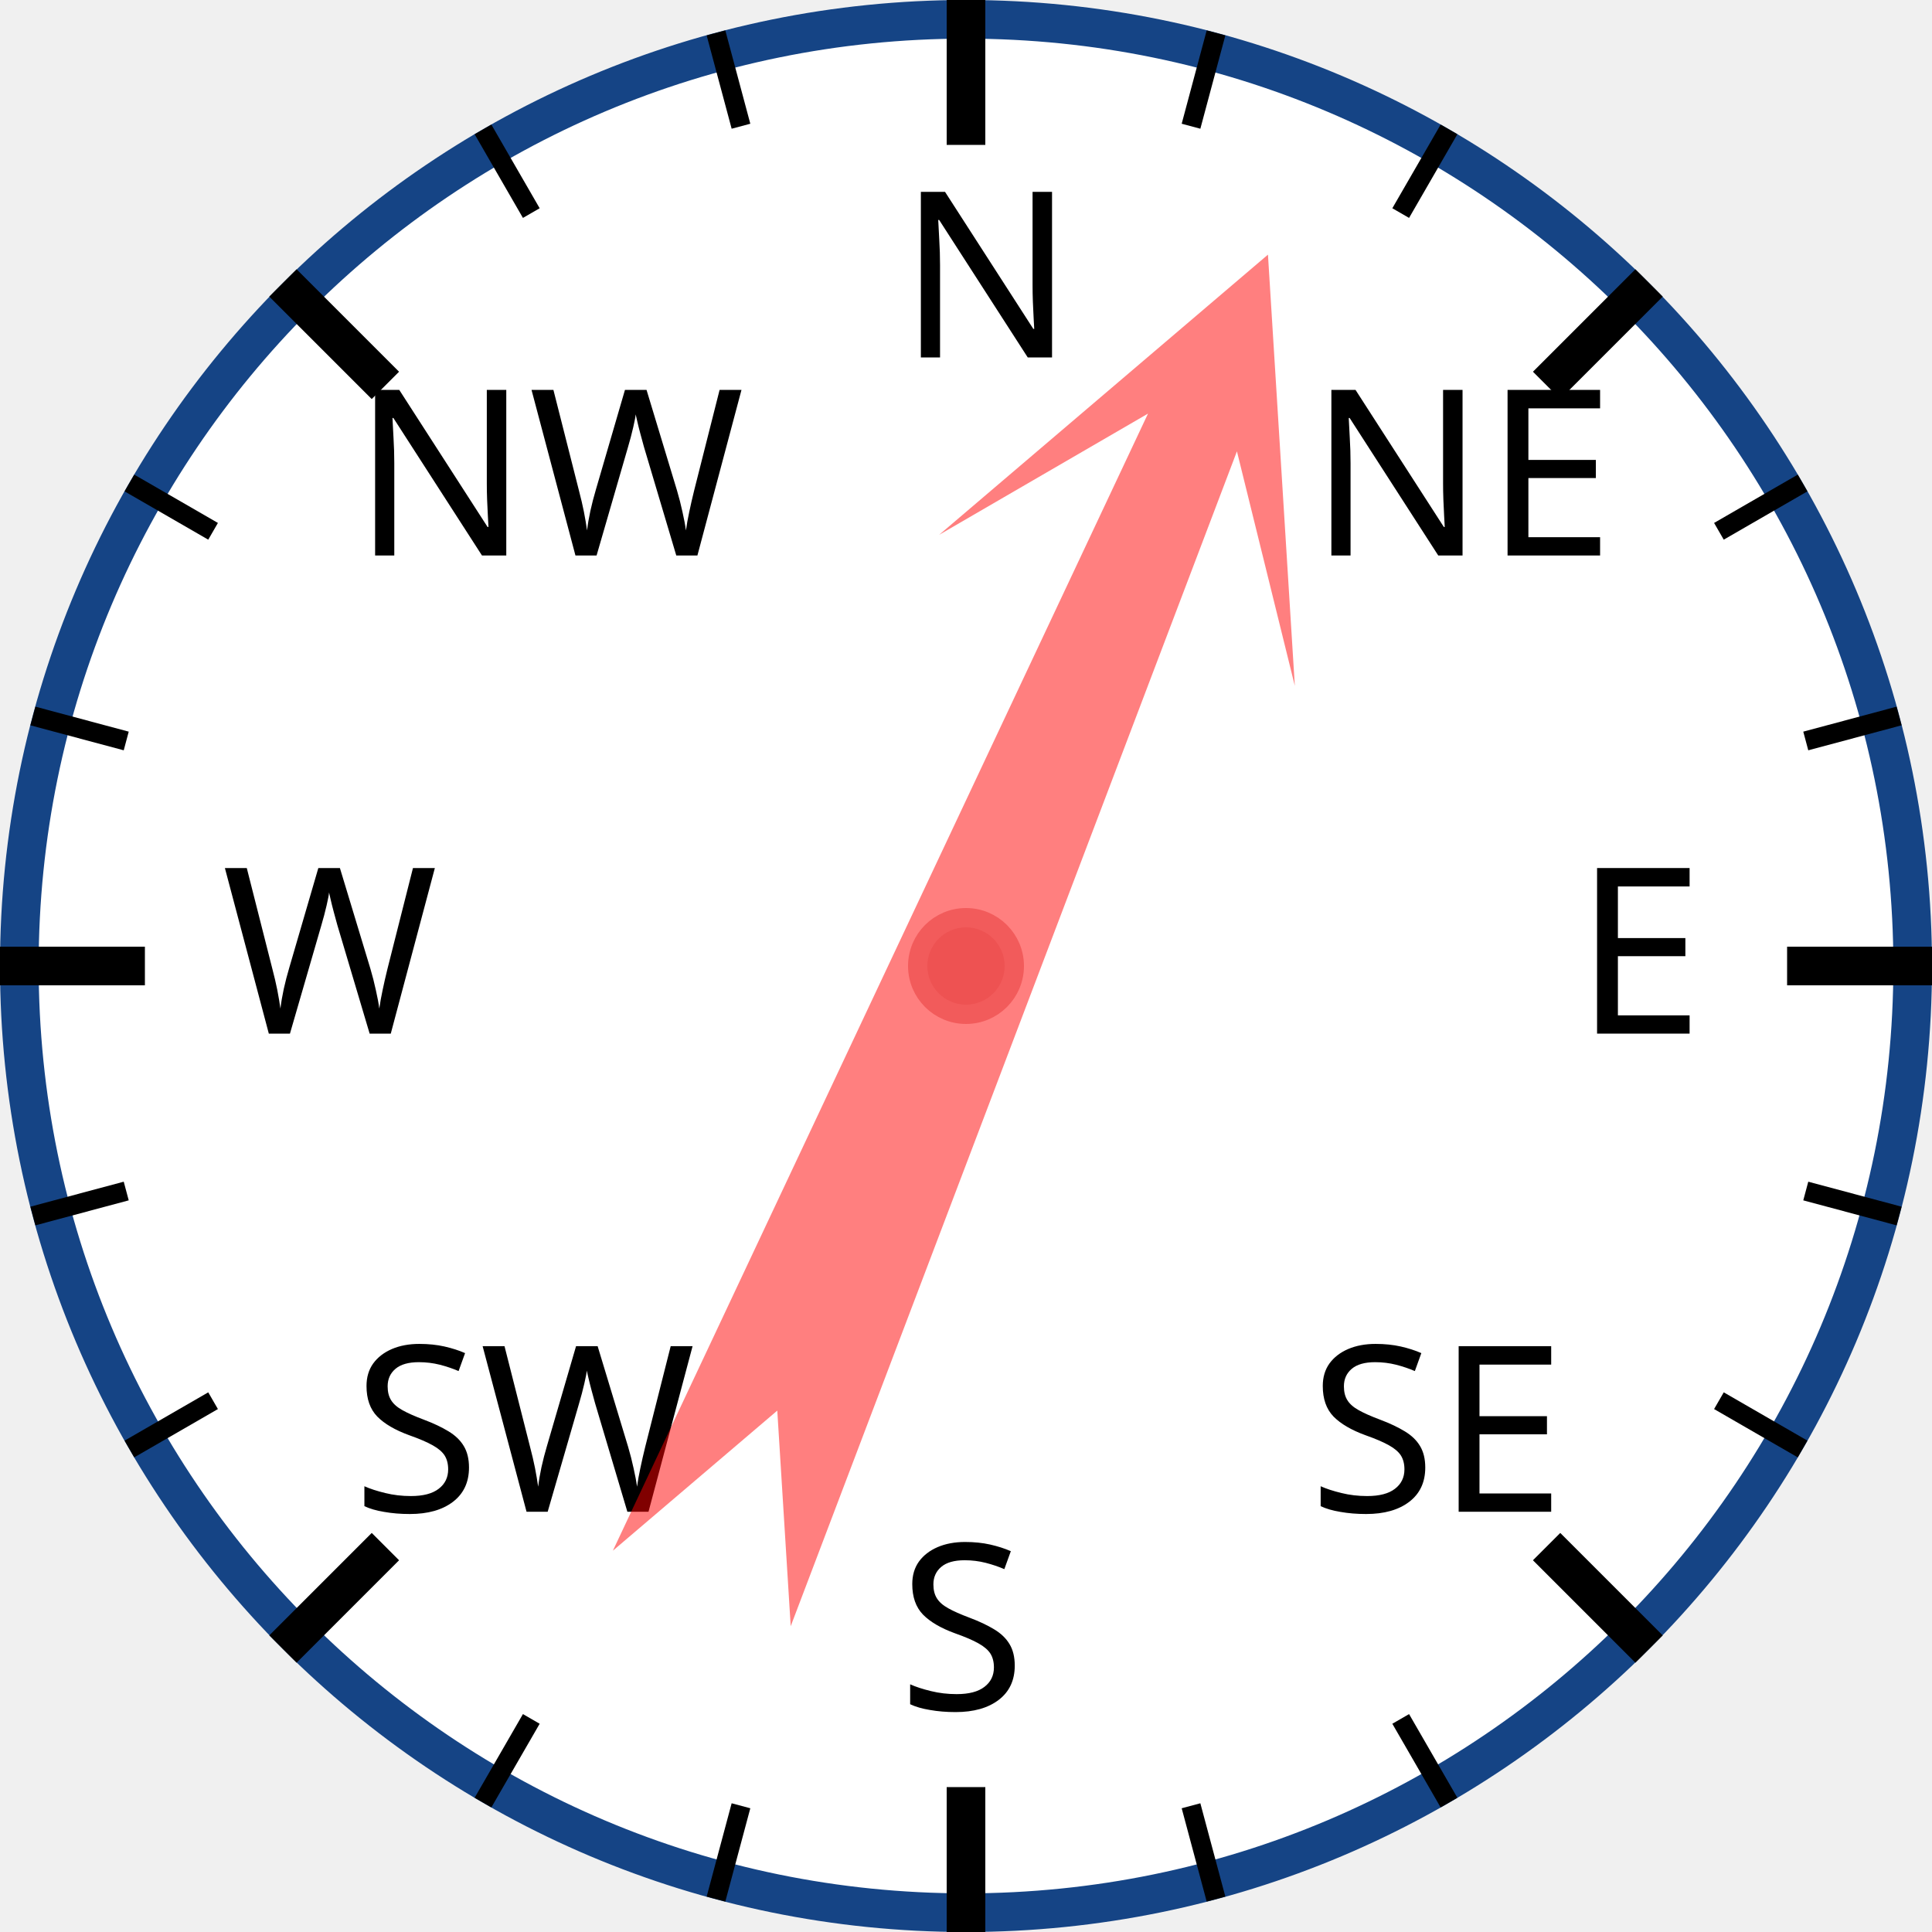
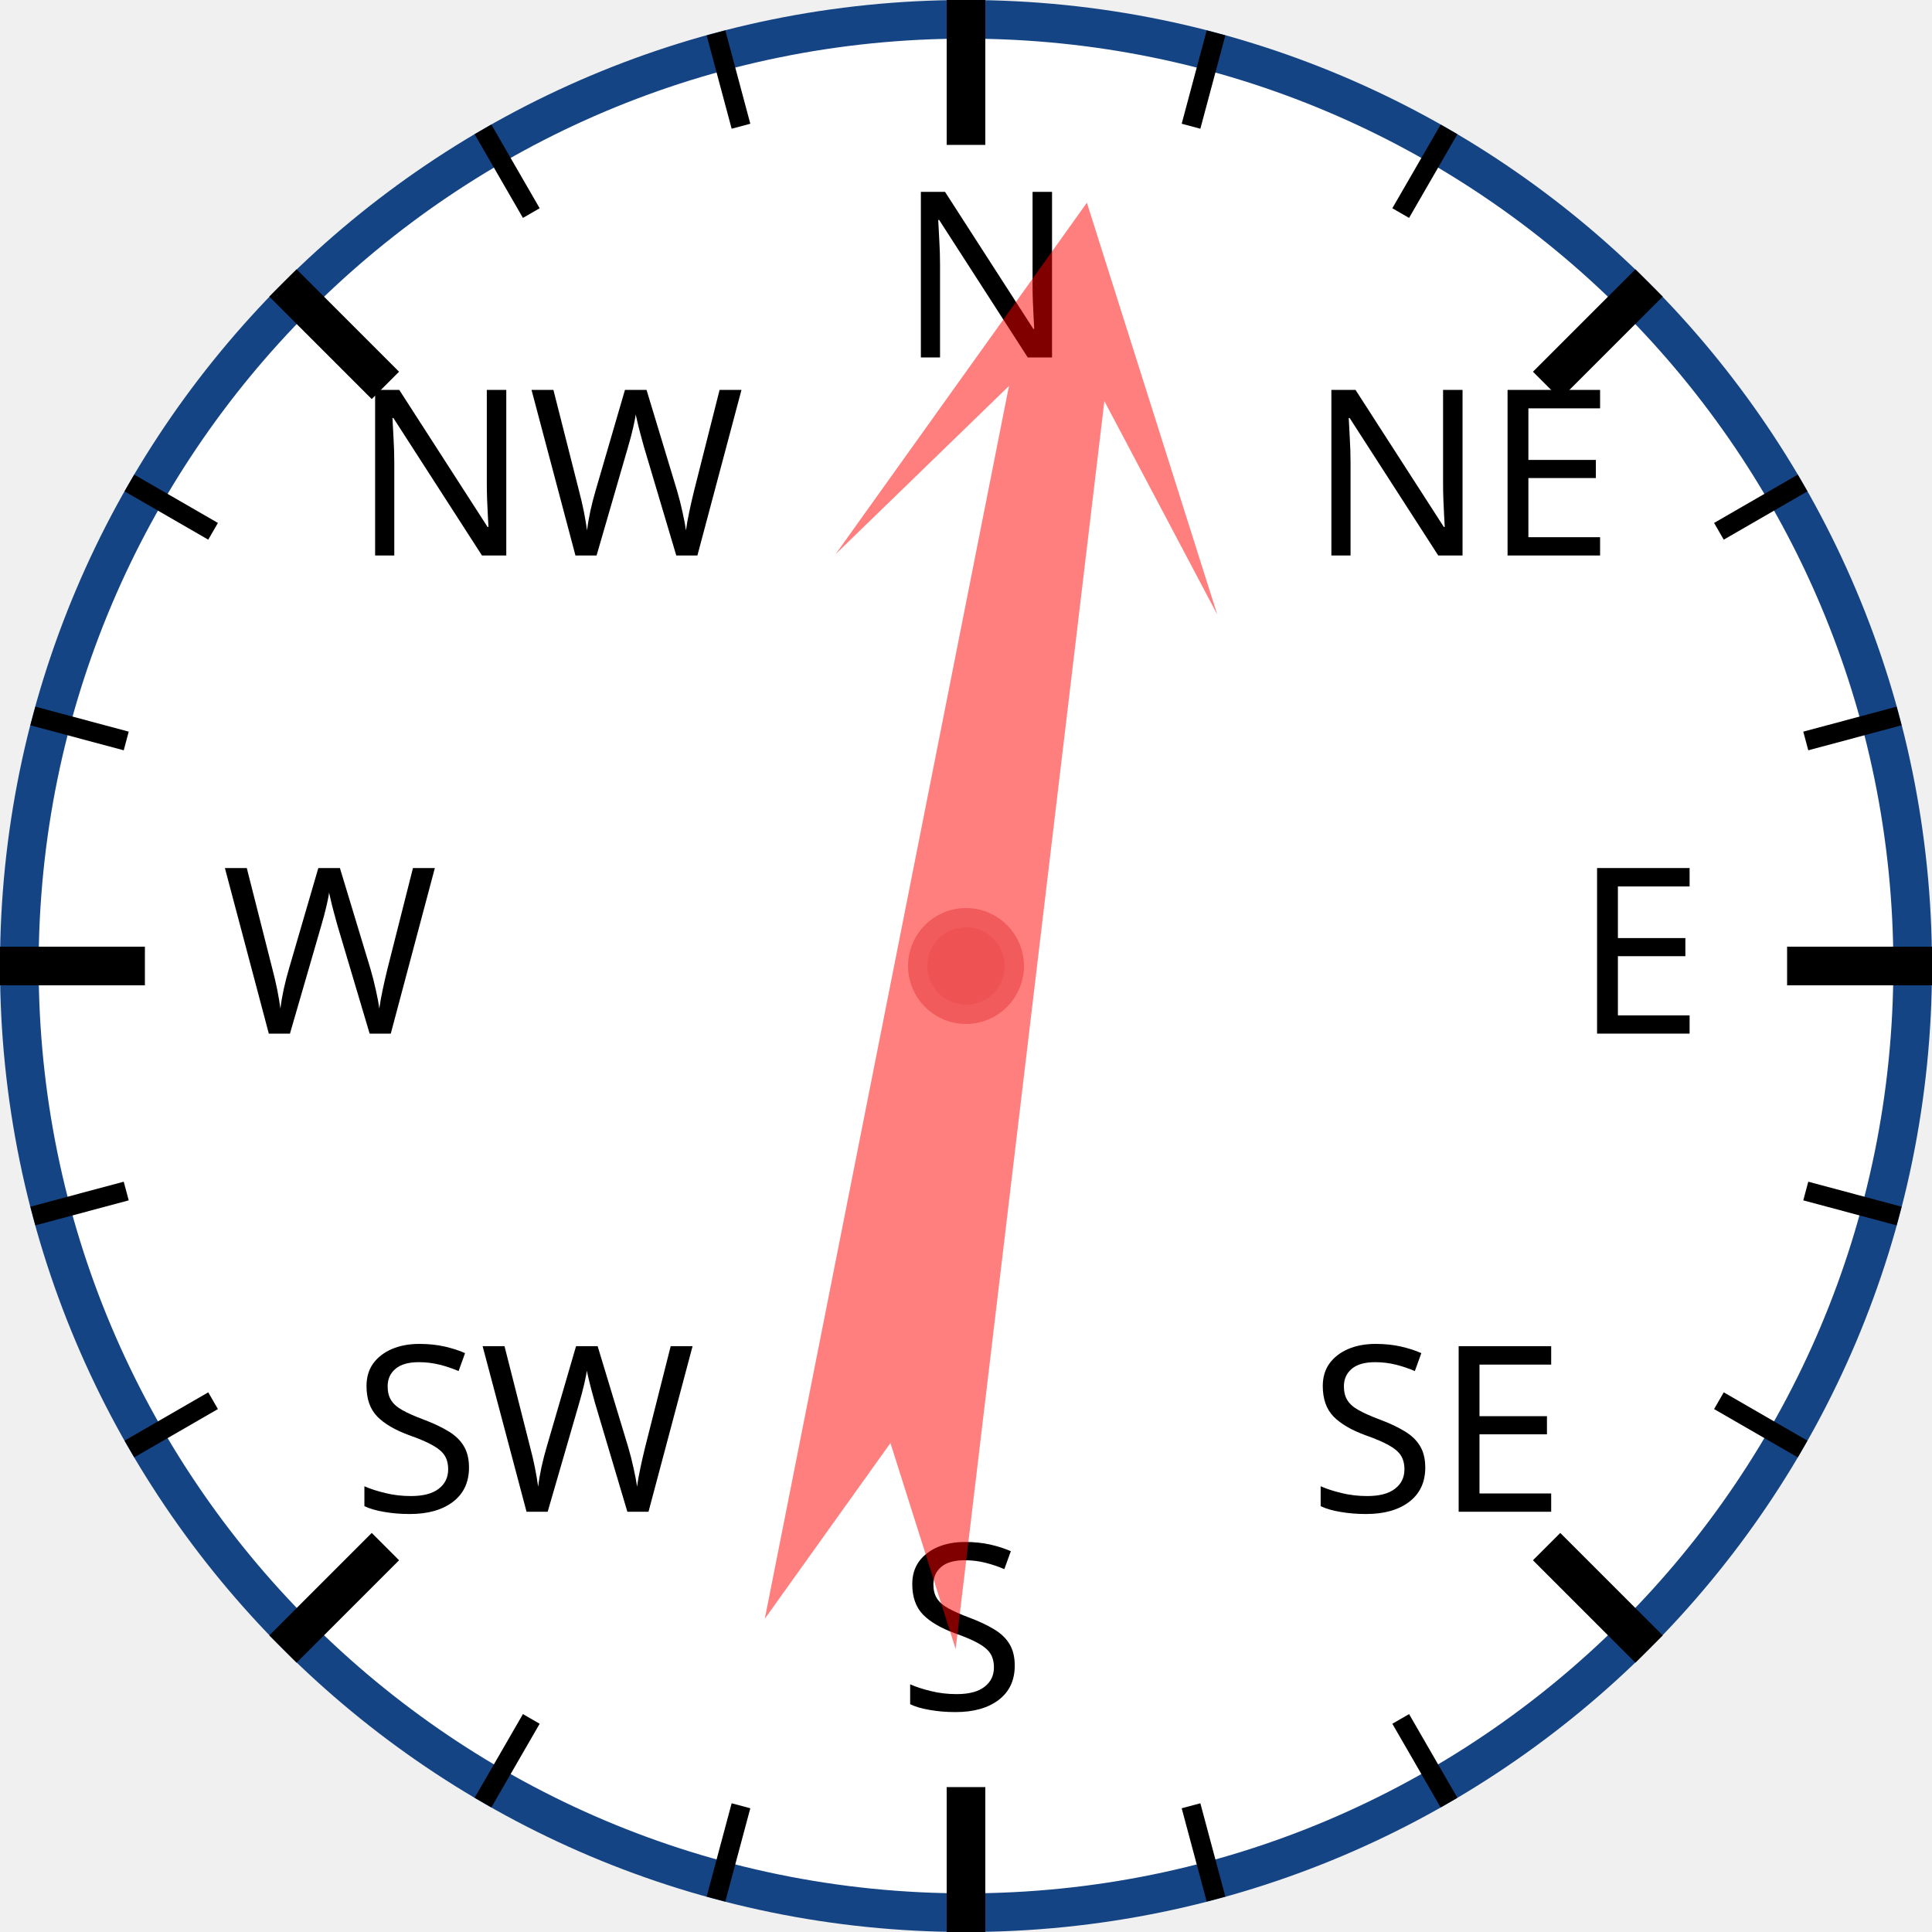
<svg xmlns="http://www.w3.org/2000/svg" width="120px" height="120px" viewBox="0 0 200 200">
  <circle cx="100" cy="100" r="98" style="fill: white; stroke: #154485; stroke-width: 4;" />
  <text x="93.0" y="37.0" style="font-family: sans-serif; font-size: 18pt;">N</text>
  <line x1="100.0" y1="0.0" x2="100.0" y2="15.0" style="stroke: black; stroke-width: 4;" />
  <line x1="74.118" y1="3.407" x2="76.706" y2="13.067" style="stroke: black; stroke-width: 2;" />
  <line x1="50" y1="13.397" x2="55" y2="22.058" style="stroke: black; stroke-width: 2;" />
  <text x="36.503" y="57.503" style="font-family: sans-serif; font-size: 18pt;">NW</text>
  <line x1="29.289" y1="29.289" x2="39.896" y2="39.896" style="stroke: black; stroke-width: 4;" />
  <line x1="13.397" y1="50" x2="22.058" y2="55" style="stroke: black; stroke-width: 2;" />
  <line x1="3.407" y1="74.118" x2="13.067" y2="76.706" style="stroke: black; stroke-width: 2;" />
  <text x="23.0" y="107.0" style="font-family: sans-serif; font-size: 18pt;">W</text>
  <line x1="0.0" y1="100.0" x2="15.0" y2="100.0" style="stroke: black; stroke-width: 4;" />
  <line x1="3.407" y1="125.882" x2="13.067" y2="123.294" style="stroke: black; stroke-width: 2;" />
  <line x1="13.397" y1="150" x2="22.058" y2="145" style="stroke: black; stroke-width: 2;" />
  <text x="36.503" y="156.497" style="font-family: sans-serif; font-size: 18pt;">SW</text>
  <line x1="29.289" y1="170.711" x2="39.896" y2="160.104" style="stroke: black; stroke-width: 4;" />
  <line x1="50" y1="186.603" x2="55" y2="177.942" style="stroke: black; stroke-width: 2;" />
  <line x1="74.118" y1="196.593" x2="76.706" y2="186.933" style="stroke: black; stroke-width: 2;" />
  <text x="93" y="177.0" style="font-family: sans-serif; font-size: 18pt;">S</text>
  <line x1="100" y1="200.0" x2="100" y2="185.0" style="stroke: black; stroke-width: 4;" />
  <line x1="125.882" y1="196.593" x2="123.294" y2="186.933" style="stroke: black; stroke-width: 2;" />
  <line x1="150.0" y1="186.603" x2="145.0" y2="177.942" style="stroke: black; stroke-width: 2;" />
  <text x="135.497" y="156.497" style="font-family: sans-serif; font-size: 18pt;">SE</text>
  <line x1="170.711" y1="170.711" x2="160.104" y2="160.104" style="stroke: black; stroke-width: 4;" />
  <line x1="186.603" y1="150" x2="177.942" y2="145" style="stroke: black; stroke-width: 2;" />
  <line x1="196.593" y1="125.882" x2="186.933" y2="123.294" style="stroke: black; stroke-width: 2;" />
  <text x="163.0" y="107" style="font-family: sans-serif; font-size: 18pt;">E</text>
  <line x1="200.0" y1="100" x2="185.0" y2="100" style="stroke: black; stroke-width: 4;" />
  <line x1="196.593" y1="74.118" x2="186.933" y2="76.706" style="stroke: black; stroke-width: 2;" />
  <line x1="186.603" y1="50" x2="177.942" y2="55" style="stroke: black; stroke-width: 2;" />
  <text x="135.497" y="57.503" style="font-family: sans-serif; font-size: 18pt;">NE</text>
  <line x1="170.711" y1="29.289" x2="160.104" y2="39.896" style="stroke: black; stroke-width: 4;" />
  <line x1="150" y1="13.397" x2="145" y2="22.058" style="stroke: black; stroke-width: 2;" />
  <line x1="125.882" y1="3.407" x2="123.294" y2="13.067" style="stroke: black; stroke-width: 2;" />
-   <polygon points="100 20 120 60 105 40 110 170 100 150 90 170 95 40 80 60" style="fill: red; fill-opacity: 0.5;" transform="rotate(23,100,100)" />
+   <polygon points="100 20 120 60 105 40 110 170 100 150 90 170 95 40 80 60" style="fill: red; fill-opacity: 0.5;" transform="rotate(9,100,100)" />
  <circle cx="100" cy="100" r="5" style="fill: #EE5252; stroke: #F25B5B; stroke-width: 2;" />
</svg>
